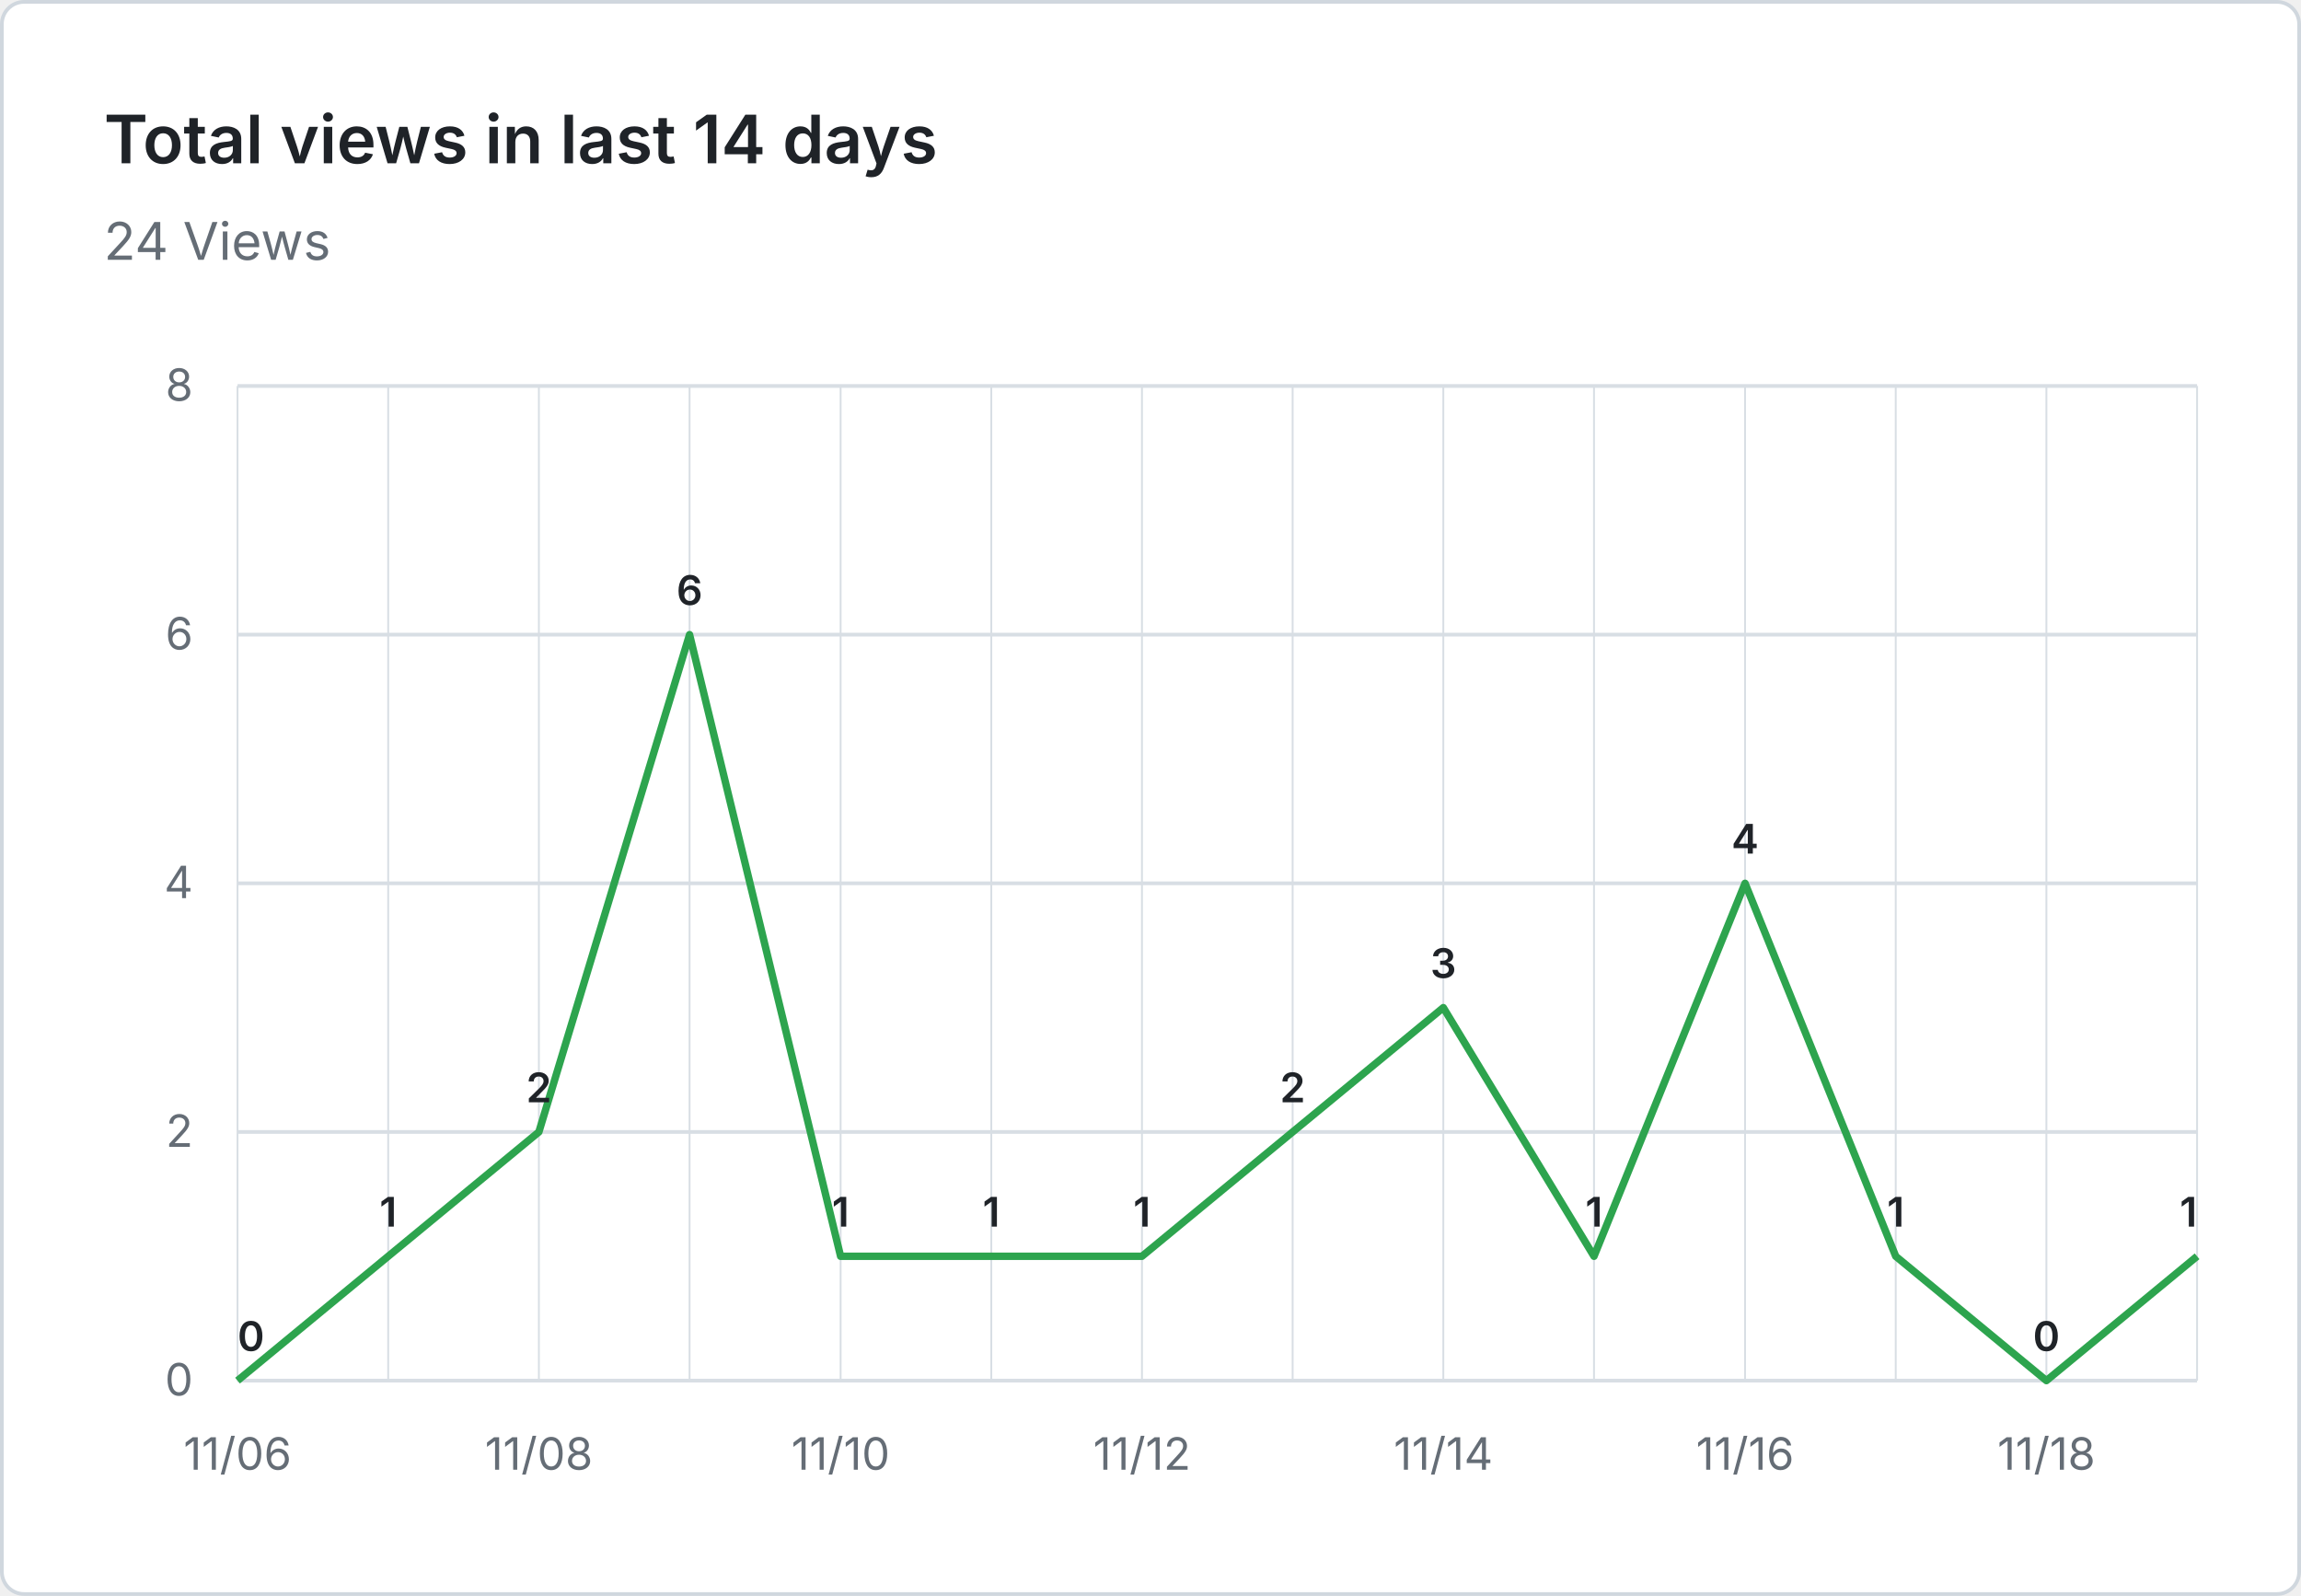
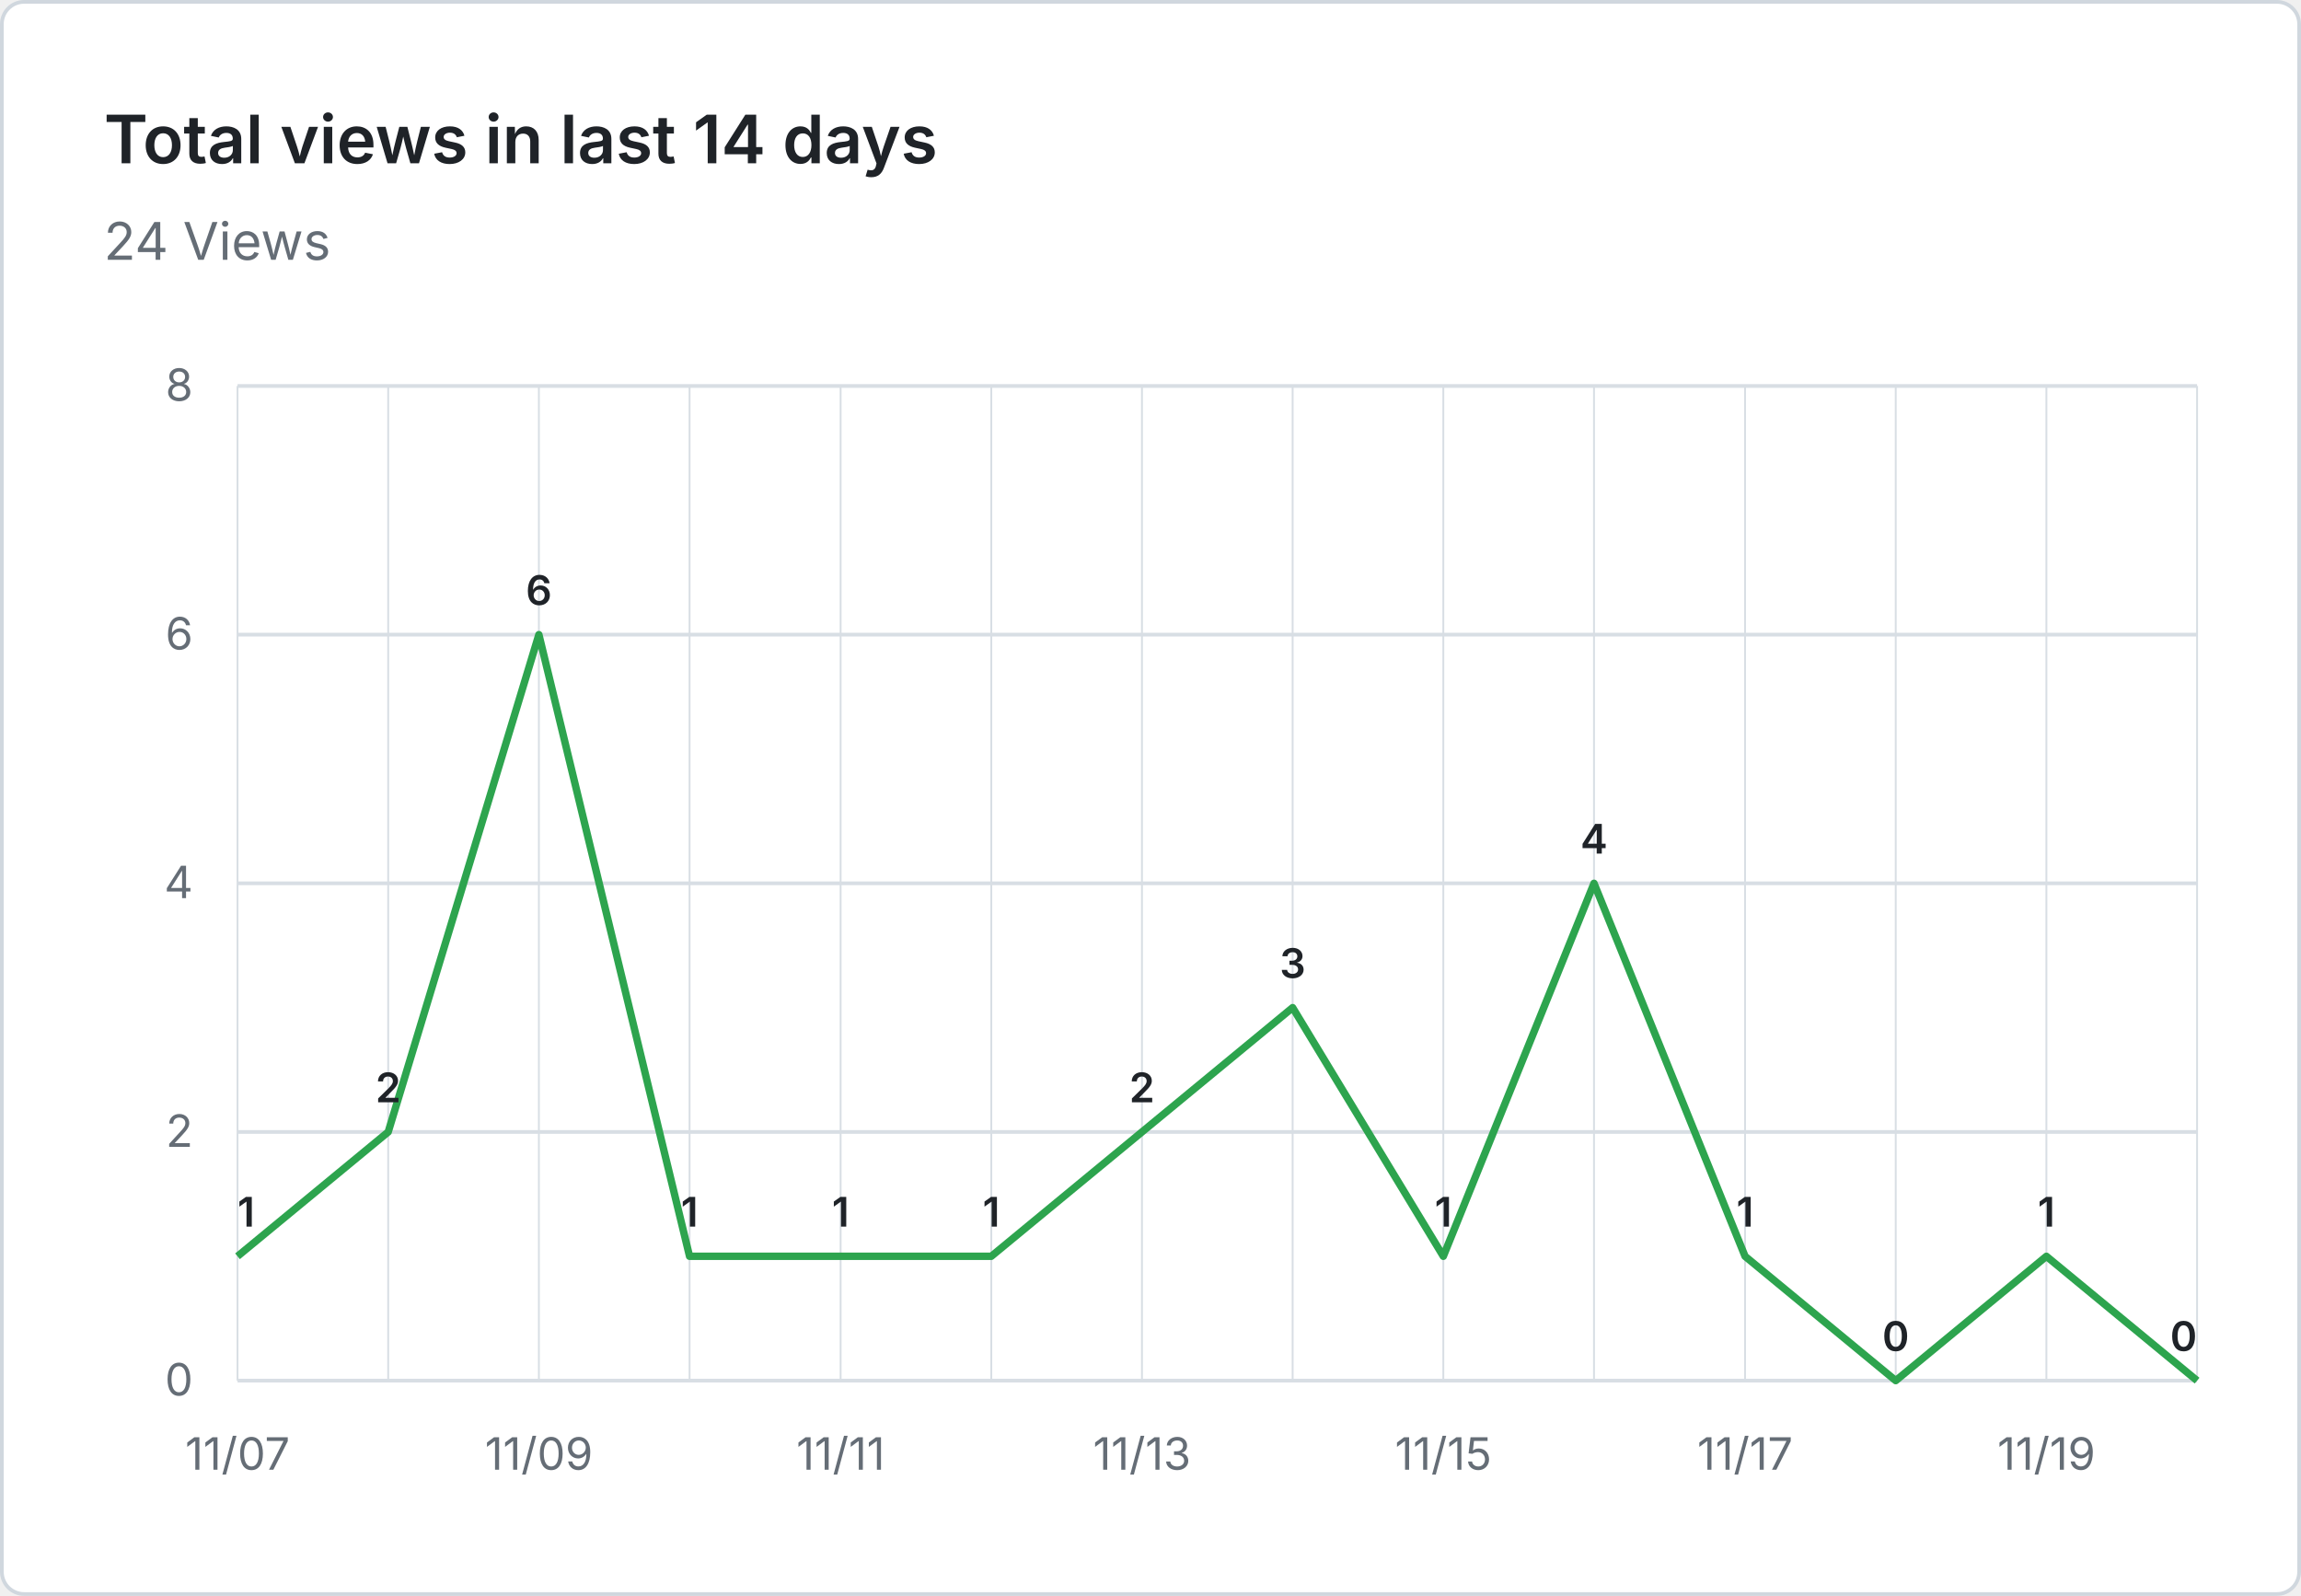
<svg xmlns="http://www.w3.org/2000/svg" viewBox="0 0 620 430" width="620" height="430" role="img" aria-label="Total views in last 14 days: 24 Views">
  <rect x="0.5" y="0.5" width="619" height="429" fill="#ffffff" stroke="#d0d7de" rx="6" />
  <g font-family="system-ui, -apple-system, 'Segoe UI', sans-serif">
    <text x="28" y="44" fill="#1f2328" font-size="18" font-weight="600">Total views in last 14 days</text>
    <text x="28" y="70" fill="#656d76" font-size="14">24 Views</text>
    <line x1="64" y1="372.0" x2="592" y2="372.0" stroke="#d8dee4" stroke-width="1" />
    <text x="52" y="376.0" text-anchor="end" fill="#656d76" font-size="12">0</text>
    <line x1="64" y1="305.0" x2="592" y2="305.0" stroke="#d8dee4" stroke-width="1" />
    <text x="52" y="309.0" text-anchor="end" fill="#656d76" font-size="12">2</text>
    <line x1="64" y1="238.0" x2="592" y2="238.0" stroke="#d8dee4" stroke-width="1" />
    <text x="52" y="242.0" text-anchor="end" fill="#656d76" font-size="12">4</text>
    <line x1="64" y1="171.0" x2="592" y2="171.0" stroke="#d8dee4" stroke-width="1" />
    <text x="52" y="175.0" text-anchor="end" fill="#656d76" font-size="12">6</text>
    <line x1="64" y1="104.0" x2="592" y2="104.0" stroke="#d8dee4" stroke-width="1" />
    <text x="52" y="108.0" text-anchor="end" fill="#656d76" font-size="12">8</text>
    <line x1="64.0" y1="104" x2="64.0" y2="372" stroke="#d8dee4" stroke-width="0.5" />
    <line x1="104.6" y1="104" x2="104.6" y2="372" stroke="#d8dee4" stroke-width="0.5" />
    <line x1="145.2" y1="104" x2="145.2" y2="372" stroke="#d8dee4" stroke-width="0.5" />
    <line x1="185.8" y1="104" x2="185.8" y2="372" stroke="#d8dee4" stroke-width="0.5" />
    <line x1="226.5" y1="104" x2="226.5" y2="372" stroke="#d8dee4" stroke-width="0.5" />
    <line x1="267.1" y1="104" x2="267.1" y2="372" stroke="#d8dee4" stroke-width="0.5" />
    <line x1="307.7" y1="104" x2="307.7" y2="372" stroke="#d8dee4" stroke-width="0.5" />
    <line x1="348.3" y1="104" x2="348.3" y2="372" stroke="#d8dee4" stroke-width="0.5" />
    <line x1="388.9" y1="104" x2="388.9" y2="372" stroke="#d8dee4" stroke-width="0.5" />
    <line x1="429.5" y1="104" x2="429.5" y2="372" stroke="#d8dee4" stroke-width="0.5" />
    <line x1="470.2" y1="104" x2="470.2" y2="372" stroke="#d8dee4" stroke-width="0.5" />
    <line x1="510.8" y1="104" x2="510.8" y2="372" stroke="#d8dee4" stroke-width="0.5" />
    <line x1="551.4" y1="104" x2="551.4" y2="372" stroke="#d8dee4" stroke-width="0.5" />
    <line x1="592.0" y1="104" x2="592.0" y2="372" stroke="#d8dee4" stroke-width="0.5" />
-     <text x="64.0" y="396" text-anchor="middle" fill="#656d76" font-size="12">11/06</text>
-     <text x="145.2" y="396" text-anchor="middle" fill="#656d76" font-size="12">11/08</text>
-     <text x="226.5" y="396" text-anchor="middle" fill="#656d76" font-size="12">11/10</text>
-     <text x="307.7" y="396" text-anchor="middle" fill="#656d76" font-size="12">11/12</text>
-     <text x="388.9" y="396" text-anchor="middle" fill="#656d76" font-size="12">11/14</text>
-     <text x="470.2" y="396" text-anchor="middle" fill="#656d76" font-size="12">11/16</text>
-     <text x="551.4" y="396" text-anchor="middle" fill="#656d76" font-size="12">11/18</text>
-     <path d="M 64.0 372.0 L 104.6 338.5 L 145.2 305.0 L 185.8 171.0 L 226.5 338.5 L 267.1 338.5 L 307.7 338.5 L 348.3 305.0 L 388.9 271.5 L 429.5 338.5 L 470.2 238.0 L 510.8 338.5 L 551.4 372.0 L 592.0 338.5" fill="none" stroke="#2da44e" stroke-width="2" stroke-linejoin="round" />
-     <text x="64.0" y="364.0" text-anchor="start" fill="#1f2328" font-size="11" font-weight="600">0</text>
-     <text x="104.6" y="330.5" text-anchor="middle" fill="#1f2328" font-size="11" font-weight="600">1</text>
-     <text x="145.2" y="297.0" text-anchor="middle" fill="#1f2328" font-size="11" font-weight="600">2</text>
-     <text x="185.8" y="163.0" text-anchor="middle" fill="#1f2328" font-size="11" font-weight="600">6</text>
+     <text x="64.0" y="396" text-anchor="middle" fill="#656d76" font-size="12">11/07</text>
+     <text x="145.2" y="396" text-anchor="middle" fill="#656d76" font-size="12">11/09</text>
+     <text x="226.5" y="396" text-anchor="middle" fill="#656d76" font-size="12">11/11</text>
+     <text x="307.7" y="396" text-anchor="middle" fill="#656d76" font-size="12">11/13</text>
+     <text x="388.9" y="396" text-anchor="middle" fill="#656d76" font-size="12">11/15</text>
+     <text x="470.2" y="396" text-anchor="middle" fill="#656d76" font-size="12">11/17</text>
+     <text x="551.4" y="396" text-anchor="middle" fill="#656d76" font-size="12">11/19</text>
+     <path d="M 64.0 338.5 L 104.6 305.0 L 145.2 171.0 L 185.8 338.5 L 226.5 338.5 L 267.1 338.5 L 307.7 305.0 L 348.3 271.5 L 388.9 338.5 L 429.5 238.0 L 470.2 338.5 L 510.8 372.0 L 551.4 338.5 L 592.0 372.0" fill="none" stroke="#2da44e" stroke-width="2" stroke-linejoin="round" />
+     <text x="64.0" y="330.5" text-anchor="start" fill="#1f2328" font-size="11" font-weight="600">1</text>
+     <text x="104.6" y="297.0" text-anchor="middle" fill="#1f2328" font-size="11" font-weight="600">2</text>
+     <text x="145.2" y="163.0" text-anchor="middle" fill="#1f2328" font-size="11" font-weight="600">6</text>
+     <text x="185.8" y="330.5" text-anchor="middle" fill="#1f2328" font-size="11" font-weight="600">1</text>
    <text x="226.5" y="330.5" text-anchor="middle" fill="#1f2328" font-size="11" font-weight="600">1</text>
    <text x="267.1" y="330.5" text-anchor="middle" fill="#1f2328" font-size="11" font-weight="600">1</text>
-     <text x="307.7" y="330.5" text-anchor="middle" fill="#1f2328" font-size="11" font-weight="600">1</text>
-     <text x="348.3" y="297.0" text-anchor="middle" fill="#1f2328" font-size="11" font-weight="600">2</text>
-     <text x="388.9" y="263.5" text-anchor="middle" fill="#1f2328" font-size="11" font-weight="600">3</text>
-     <text x="429.5" y="330.5" text-anchor="middle" fill="#1f2328" font-size="11" font-weight="600">1</text>
-     <text x="470.2" y="230.0" text-anchor="middle" fill="#1f2328" font-size="11" font-weight="600">4</text>
-     <text x="510.8" y="330.5" text-anchor="middle" fill="#1f2328" font-size="11" font-weight="600">1</text>
-     <text x="551.4" y="364.0" text-anchor="middle" fill="#1f2328" font-size="11" font-weight="600">0</text>
-     <text x="592.0" y="330.5" text-anchor="end" fill="#1f2328" font-size="11" font-weight="600">1</text>
+     <text x="307.7" y="297.0" text-anchor="middle" fill="#1f2328" font-size="11" font-weight="600">2</text>
+     <text x="348.3" y="263.5" text-anchor="middle" fill="#1f2328" font-size="11" font-weight="600">3</text>
+     <text x="388.9" y="330.5" text-anchor="middle" fill="#1f2328" font-size="11" font-weight="600">1</text>
+     <text x="429.5" y="230.0" text-anchor="middle" fill="#1f2328" font-size="11" font-weight="600">4</text>
+     <text x="470.2" y="330.5" text-anchor="middle" fill="#1f2328" font-size="11" font-weight="600">1</text>
+     <text x="510.8" y="364.0" text-anchor="middle" fill="#1f2328" font-size="11" font-weight="600">0</text>
+     <text x="551.4" y="330.5" text-anchor="middle" fill="#1f2328" font-size="11" font-weight="600">1</text>
+     <text x="592.0" y="364.0" text-anchor="end" fill="#1f2328" font-size="11" font-weight="600">0</text>
  </g>
</svg>
